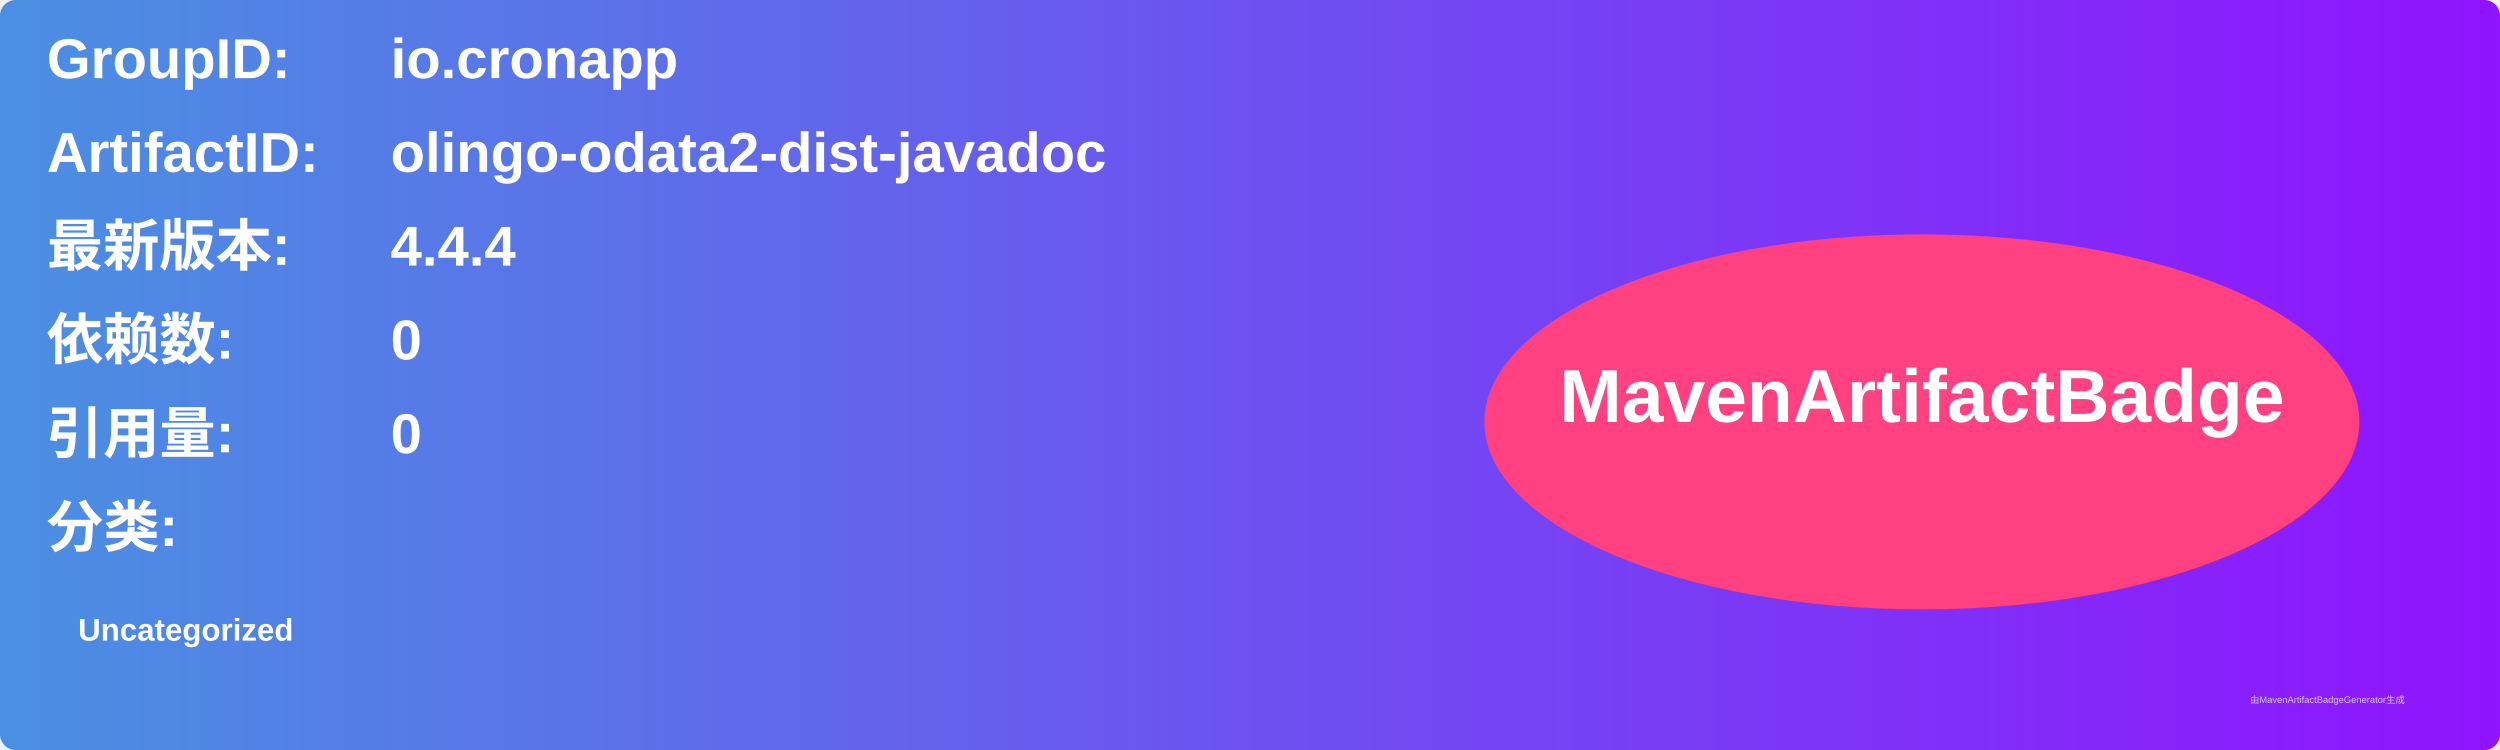
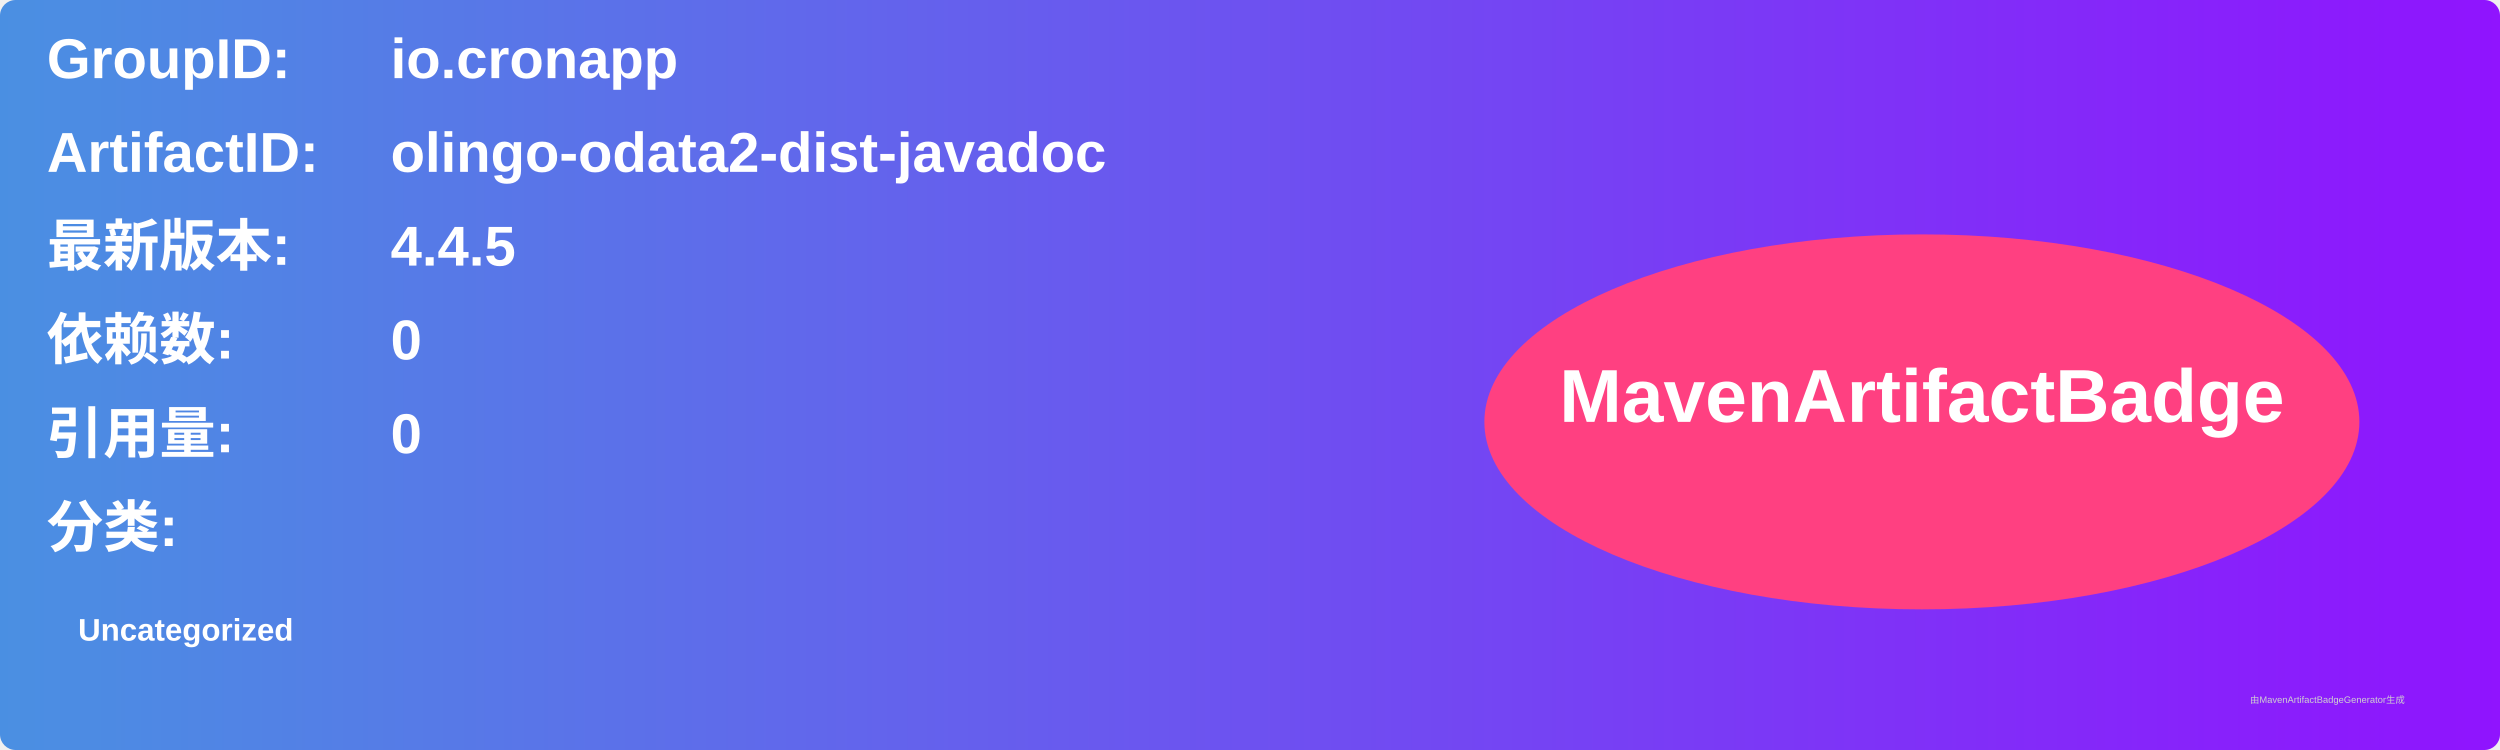
<svg xmlns="http://www.w3.org/2000/svg" width="800" height="240" viewBox="0 0 800 240">
  <linearGradient id="grad" x1="0%" y1="0%" x2="100%" y2="0%">
    <stop offset="0%" stop-color="#4a90e2" />
    <stop offset="100%" stop-color="#9013fe" />
  </linearGradient>
  <rect width="100%" height="100%" rx="5" ry="5" fill="url(#grad)" />
  <g transform="translate(15, 15)">
    <text x="0" y="10" font-family="Arial" font-size="18" fill="white" font-weight="bold" width="260">GroupID:</text>
    <text x="110" y="10" font-family="Arial" font-size="18" fill="white" font-weight="bold" width="460">io.cronapp</text>
    <text x="0" y="40" font-family="Arial" font-size="18" fill="white" font-weight="bold" width="260">ArtifactID:</text>
    <text x="110" y="40" font-family="Arial" font-size="18" fill="white" font-weight="bold" width="460">olingo-odata2-dist-javadoc</text>
    <text x="0" y="70" font-family="Arial" font-size="18" fill="white" font-weight="bold">最新版本:</text>
    <text x="110" y="70" font-family="Arial" font-size="18" fill="white" font-weight="bold">
-       <tspan font-weight="bold">4.4.4</tspan>
+       <tspan font-weight="bold">4.4.5</tspan>
    </text>
    <text x="0" y="100" font-family="Arial" font-size="18" fill="white" font-weight="bold">依赖数: </text>
    <text x="110" y="100" font-family="Arial" font-size="18" fill="white">
      <tspan font-weight="bold">0</tspan>
    </text>
    <text x="0" y="130" font-family="Arial" font-size="18" fill="white" font-weight="bold">引用量: </text>
    <text x="110" y="130" font-family="Arial" font-size="18" fill="white">
      <tspan font-weight="bold">0</tspan>
    </text>
    <text x="0" y="160" font-family="Arial" font-size="18" fill="white" font-weight="bold">分类:</text>
    <text x="10" y="190" font-family="Arial" font-size="10" fill="white">
      <tspan font-weight="bold">Uncategorized</tspan>
    </text>
    <ellipse cx="600" cy="120" rx="140" ry="60" fill="#ff4081" />
    <text x="600" y="120" text-anchor="middle" font-family="Arial" font-size="24" fill="white" font-weight="bold">MavenArtifactBadge</text>
  </g>
  <text x="720" y="225" font-family="Arial" font-size="3" fill="#d0d0d0">由MavenArtifactBadgeGenerator生成</text>
</svg>
